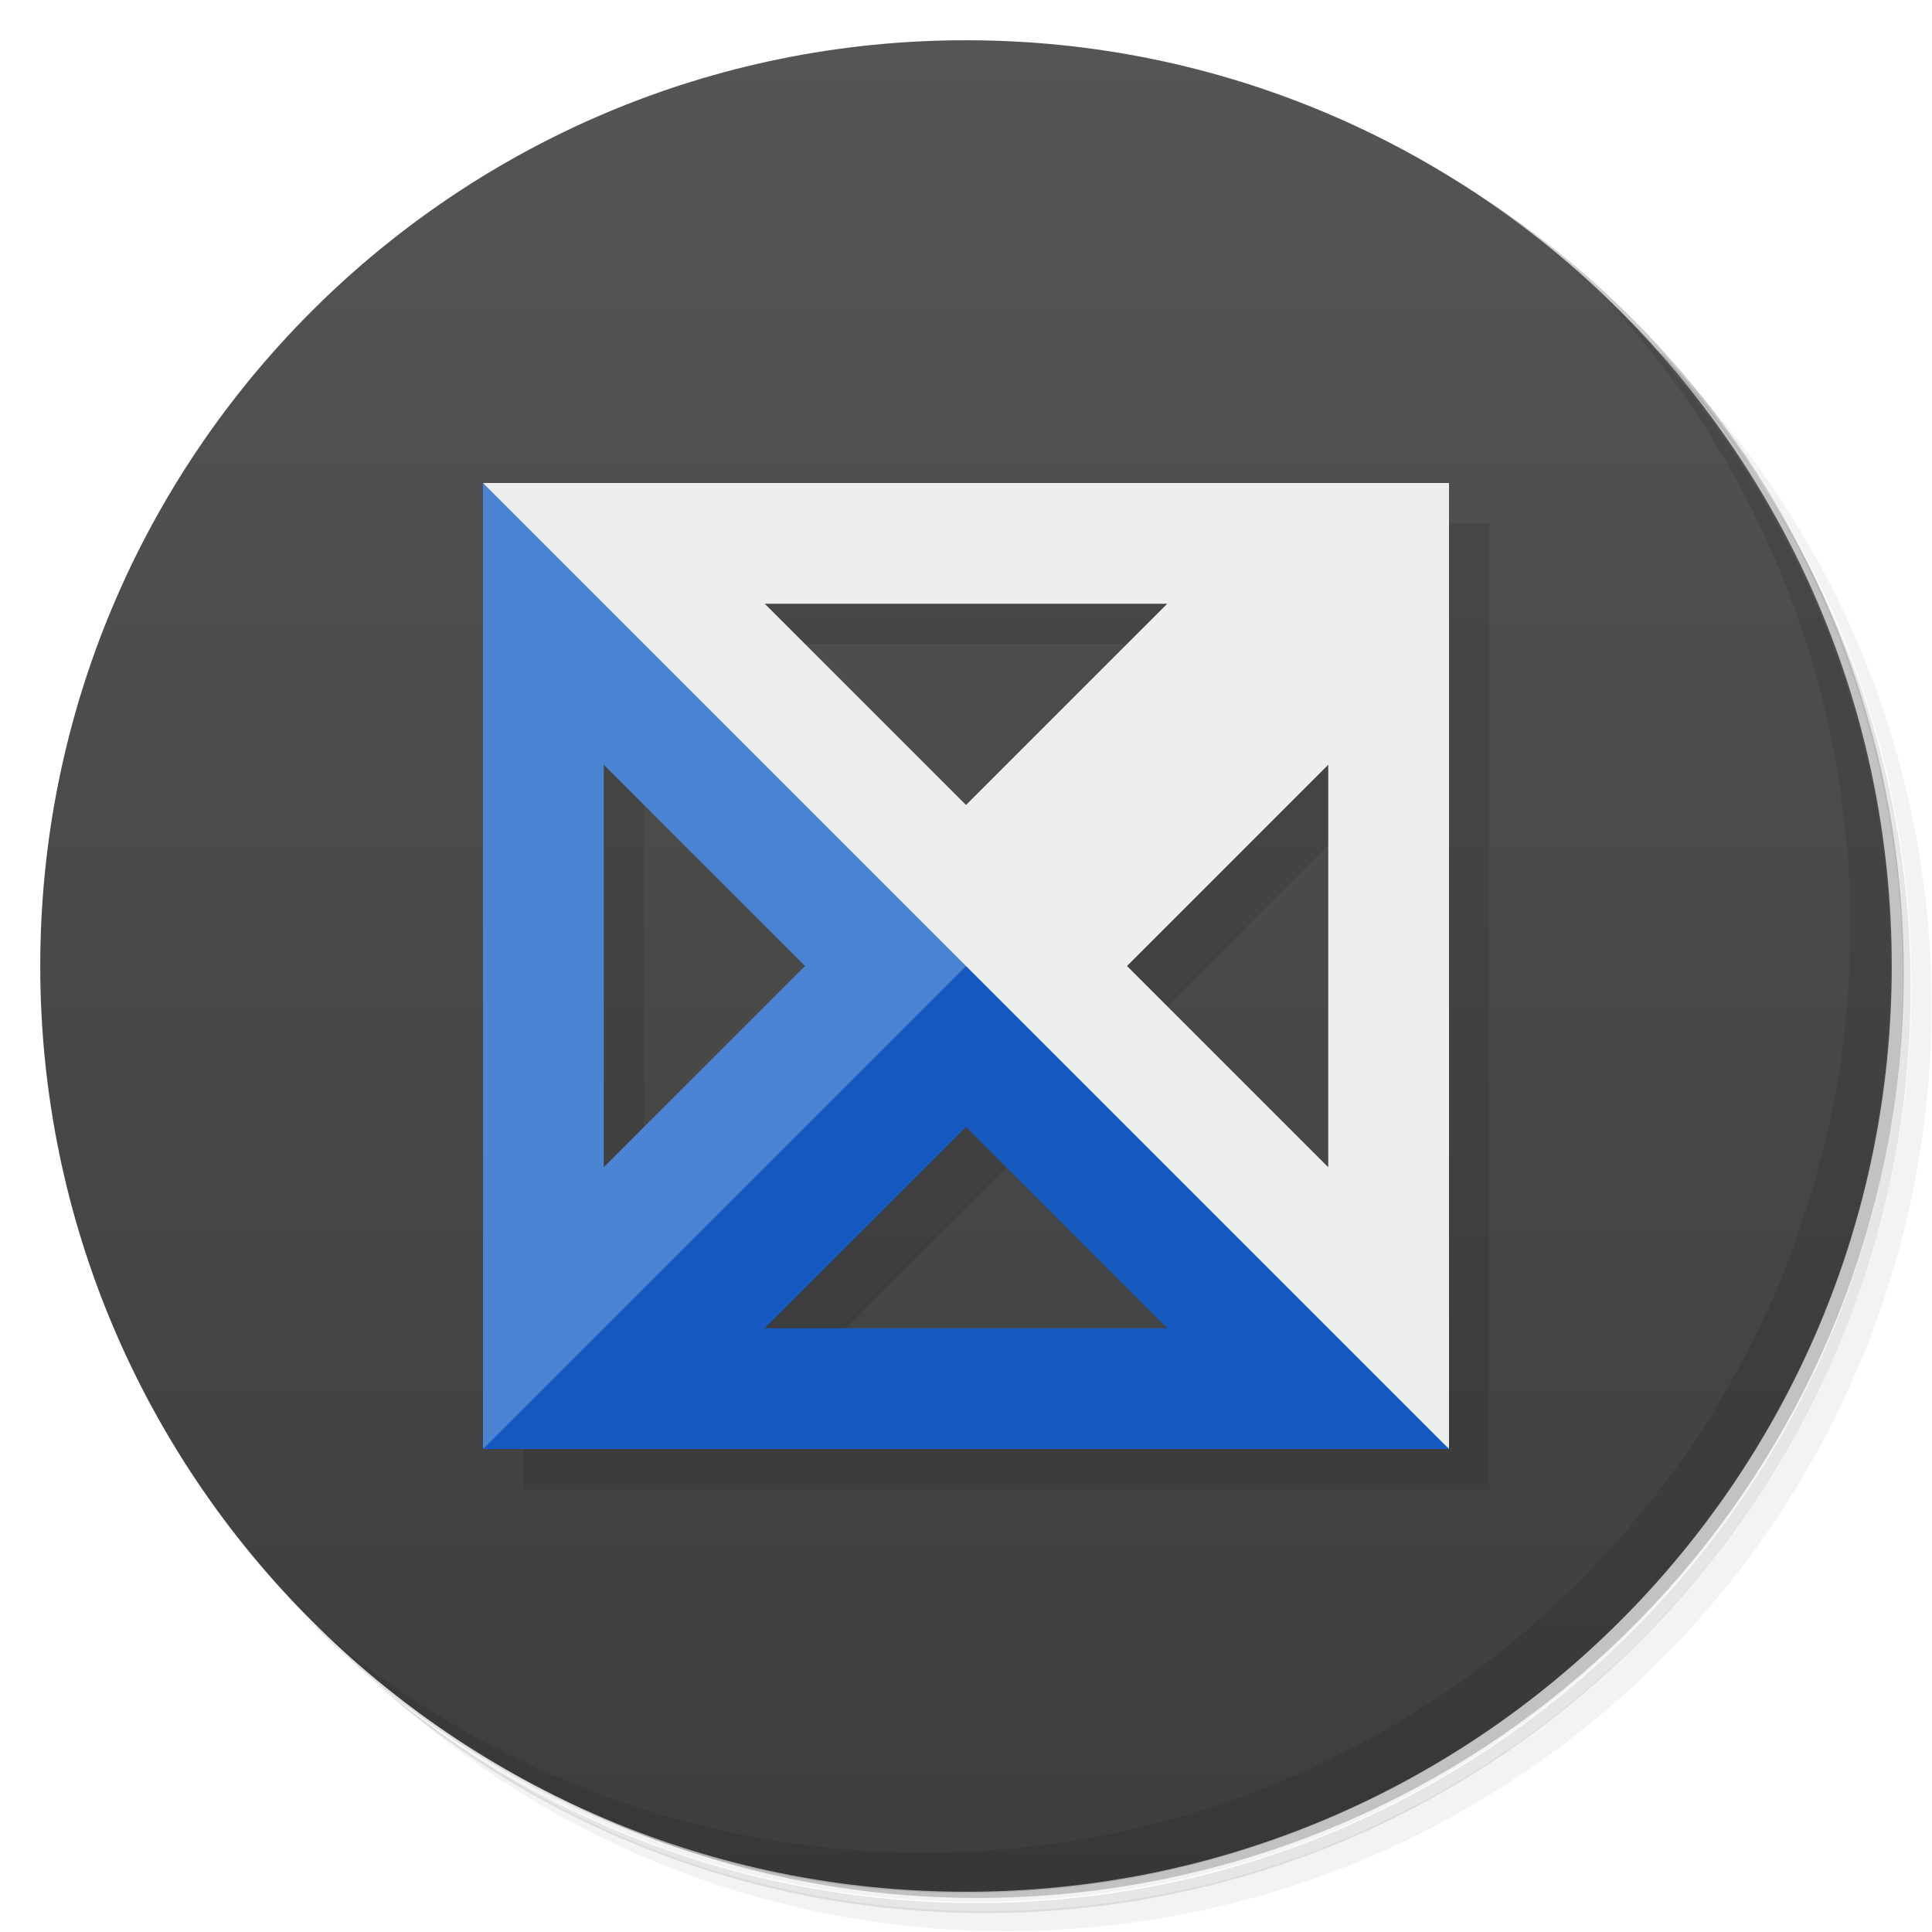
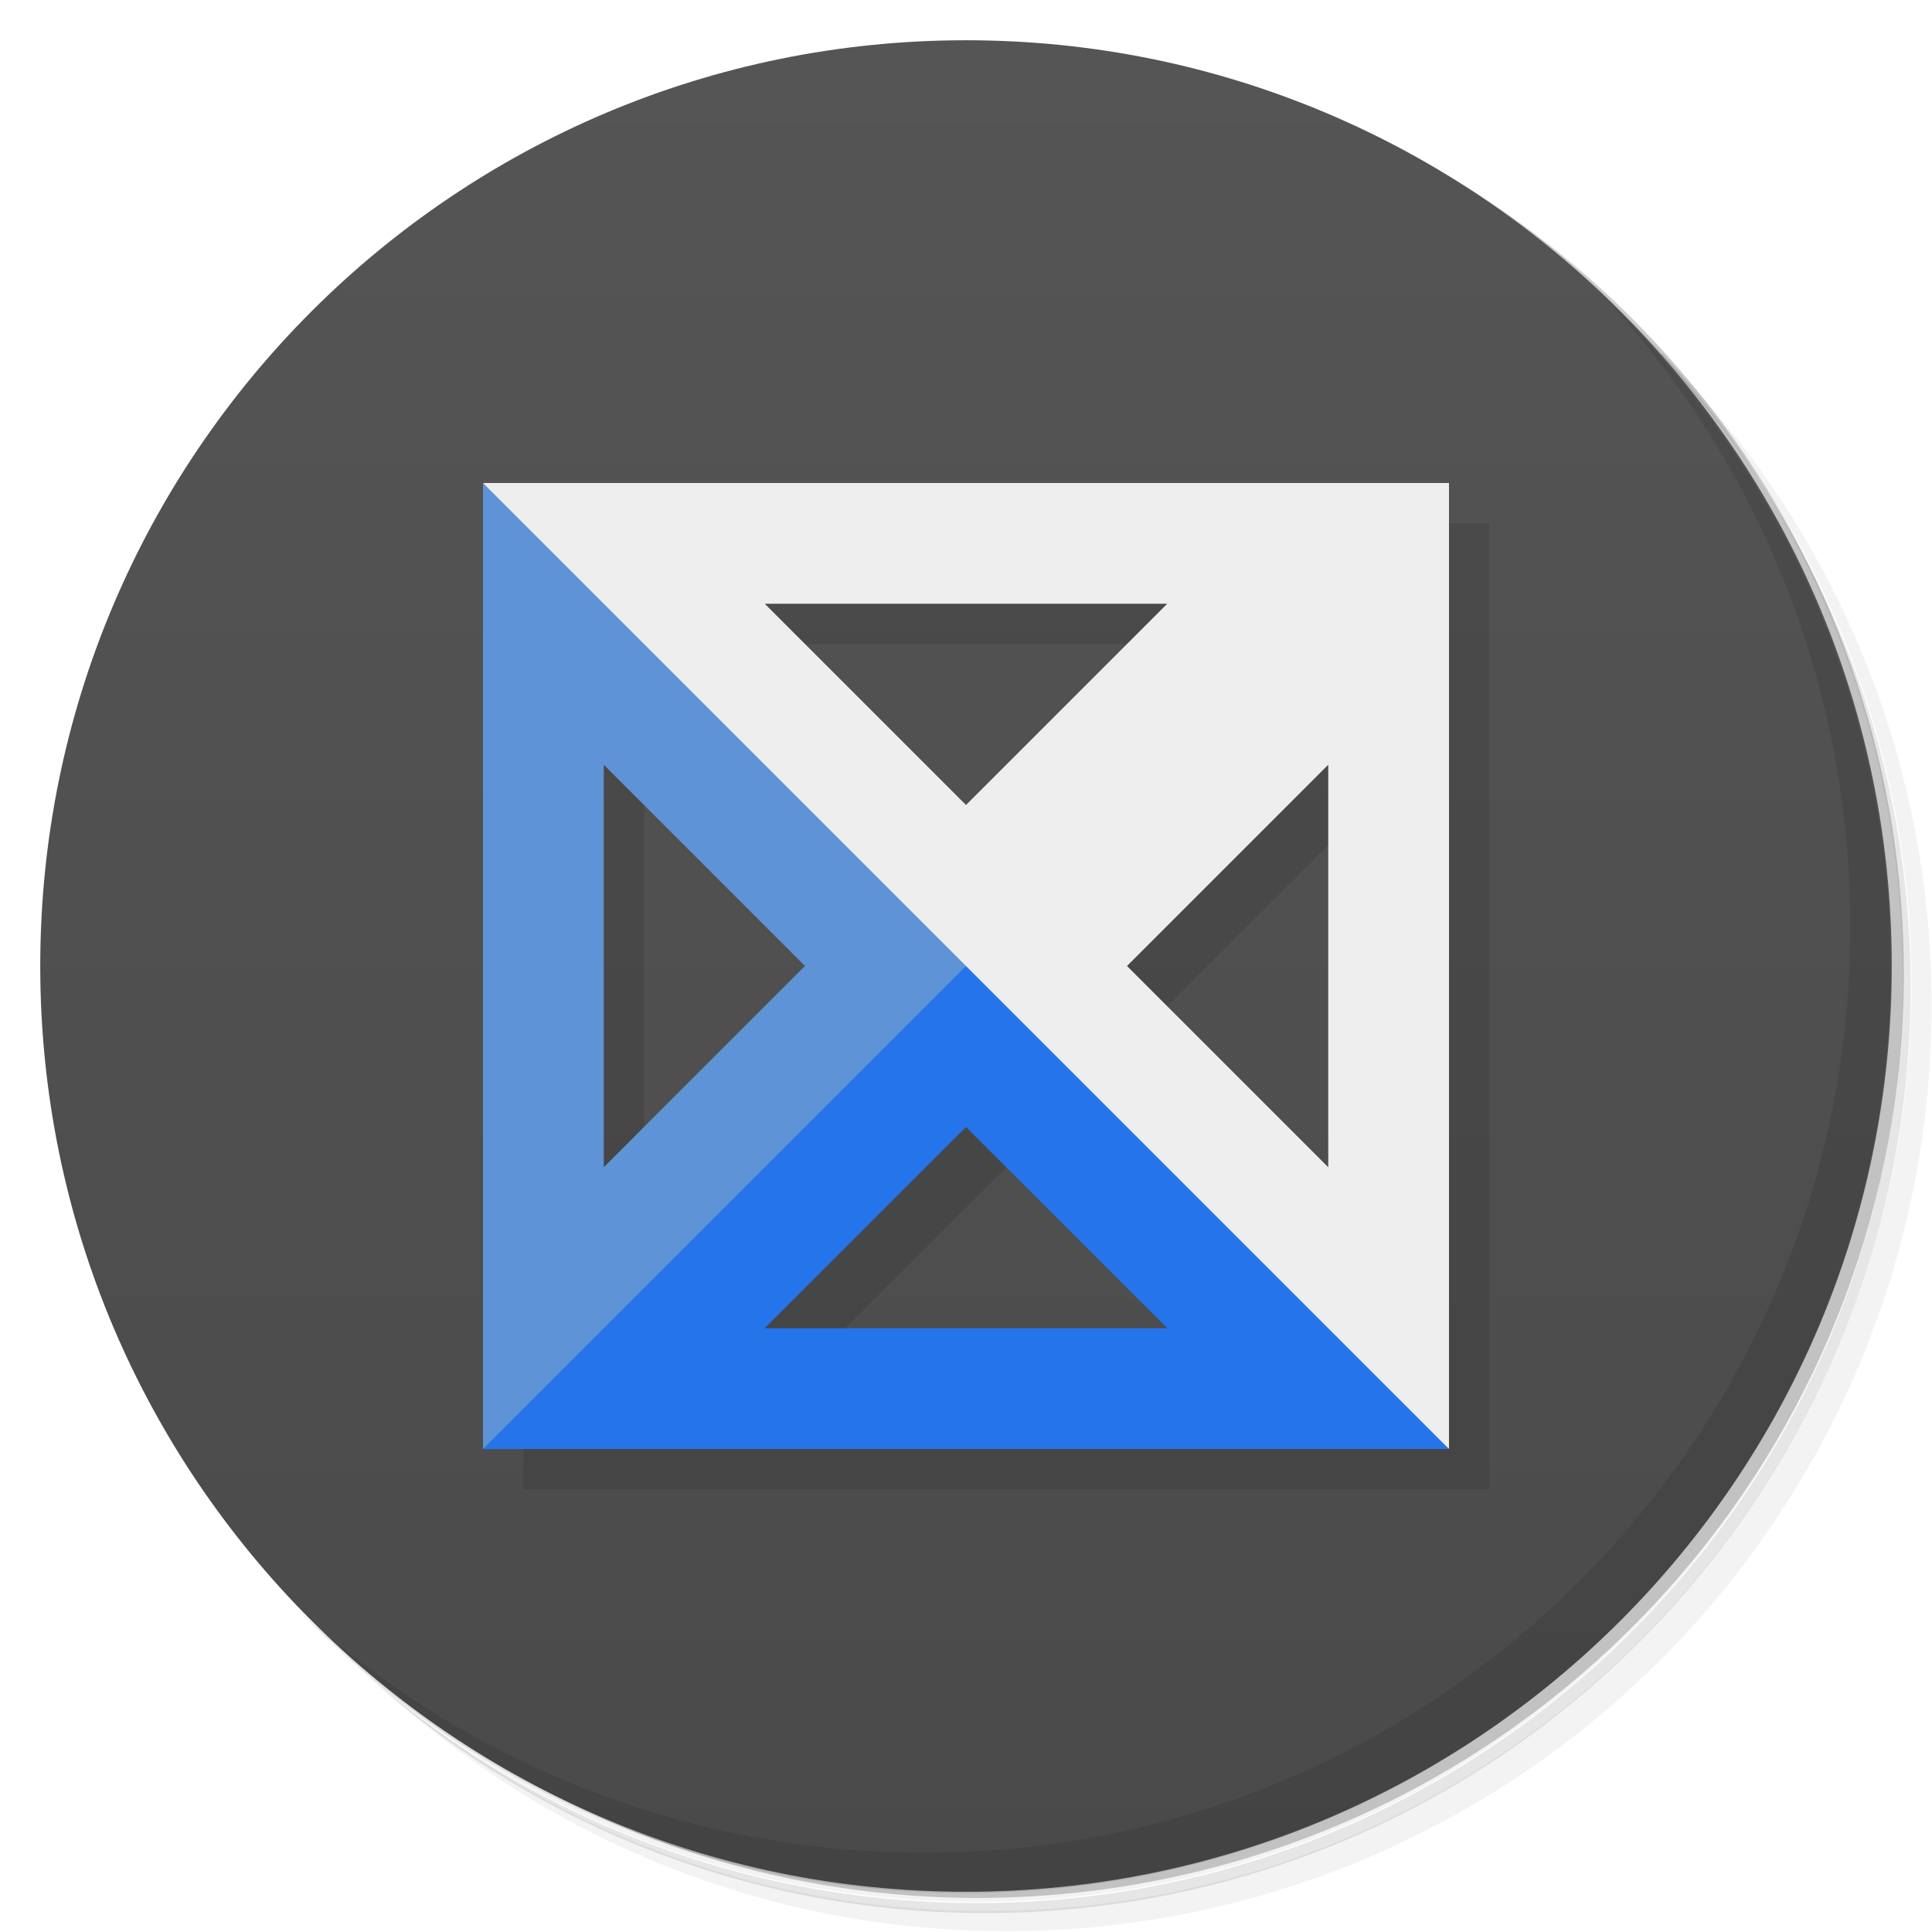
<svg xmlns="http://www.w3.org/2000/svg" version="1.1" viewBox="0 0 48 48">
  <defs>
    <linearGradient id="bg" x1="1" x2="47" gradientTransform="matrix(0 -1 1 0 0 48)" gradientUnits="userSpaceOnUse">
-       <stop style="stop-color:#3d3d3d" offset="0" />
+       <stop style="stop-color:#4a4a4a" offset="0" />
      <stop style="stop-color:#555" offset="1" />
    </linearGradient>
  </defs>
  <path d="m36.3 5c5.86 4.06 9.69 10.8 9.69 18.5 0 12.4-10.1 22.5-22.5 22.5-7.67 0-14.4-3.83-18.5-9.69 1.04 1.82 2.31 3.5 3.78 4.97 4.08 3.71 9.51 5.97 15.5 5.97 12.7 0 23-10.3 23-23 0-5.95-2.26-11.4-5.97-15.5-1.47-1.48-3.15-2.74-4.97-3.78zm4.97 3.78c3.85 4.11 6.22 9.64 6.22 15.7 0 12.7-10.3 23-23 23-6.08 0-11.6-2.36-15.7-6.22 4.16 4.14 9.88 6.72 16.2 6.72 12.7 0 23-10.3 23-23 0-6.34-2.58-12.1-6.72-16.2z" style="opacity:.05" />
  <path d="m41.3 8.78c3.71 4.08 5.97 9.51 5.97 15.5 0 12.7-10.3 23-23 23-5.95 0-11.4-2.26-15.5-5.97 4.11 3.85 9.64 6.22 15.7 6.22 12.7 0 23-10.3 23-23 0-6.08-2.36-11.6-6.22-15.7z" style="opacity:.1" />
  <path d="m31.2 2.38c8.62 3.15 14.8 11.4 14.8 21.1 0 12.4-10.1 22.5-22.5 22.5-9.71 0-18-6.14-21.1-14.8a23 23 0 0 0 44.9-7 23 23 0 0 0-16-21.9z" style="opacity:.2" />
  <path d="m24 1c12.7 0 23 10.3 23 23s-10.3 23-23 23-23-10.3-23-23 10.3-23 23-23z" style="fill:url(#bg)" />
  <path d="m13 13v24h24v-24zm7 3h10l-5 5zm-4 4 5 5-5 5zm18 0v10l-5-5zm-9 9 5 5h-10z" style="opacity:.1" />
  <path d="m40 7.53c3.71 4.08 5.97 9.51 5.97 15.5 0 12.7-10.3 23-23 23-5.95 0-11.4-2.26-15.5-5.97 4.18 4.29 10 6.97 16.5 6.97 12.7 0 23-10.3 23-23 0-6.46-2.68-12.3-6.97-16.5z" style="opacity:.1" />
-   <path d="m12 12h24v24l-13-11zm21 7-5 5 5 5zm-4-4h-10l5 5z" style="fill:#edeeee" />
-   <path d="m12 12 12 12-5 7-7 5zm8 12-5-5v10z" style="fill:#4b84d3" />
-   <path d="m24 24 12 12h-24zm5 9-5-5-5 5z" style="fill:#1559c1" />
+   <path d="m12 12h24v24l-13-11zm21 7-5 5 5 5zm-4-4h-10l5 5z" style="fill:#eee" />
+   <path d="m12 12 12 12-5 7-7 5zm8 12-5-5v10z" style="fill:#5f93d8" />
+   <path d="m24 24 12 12h-24zm5 9-5-5-5 5z" style="fill:#2574e9" />
</svg>
